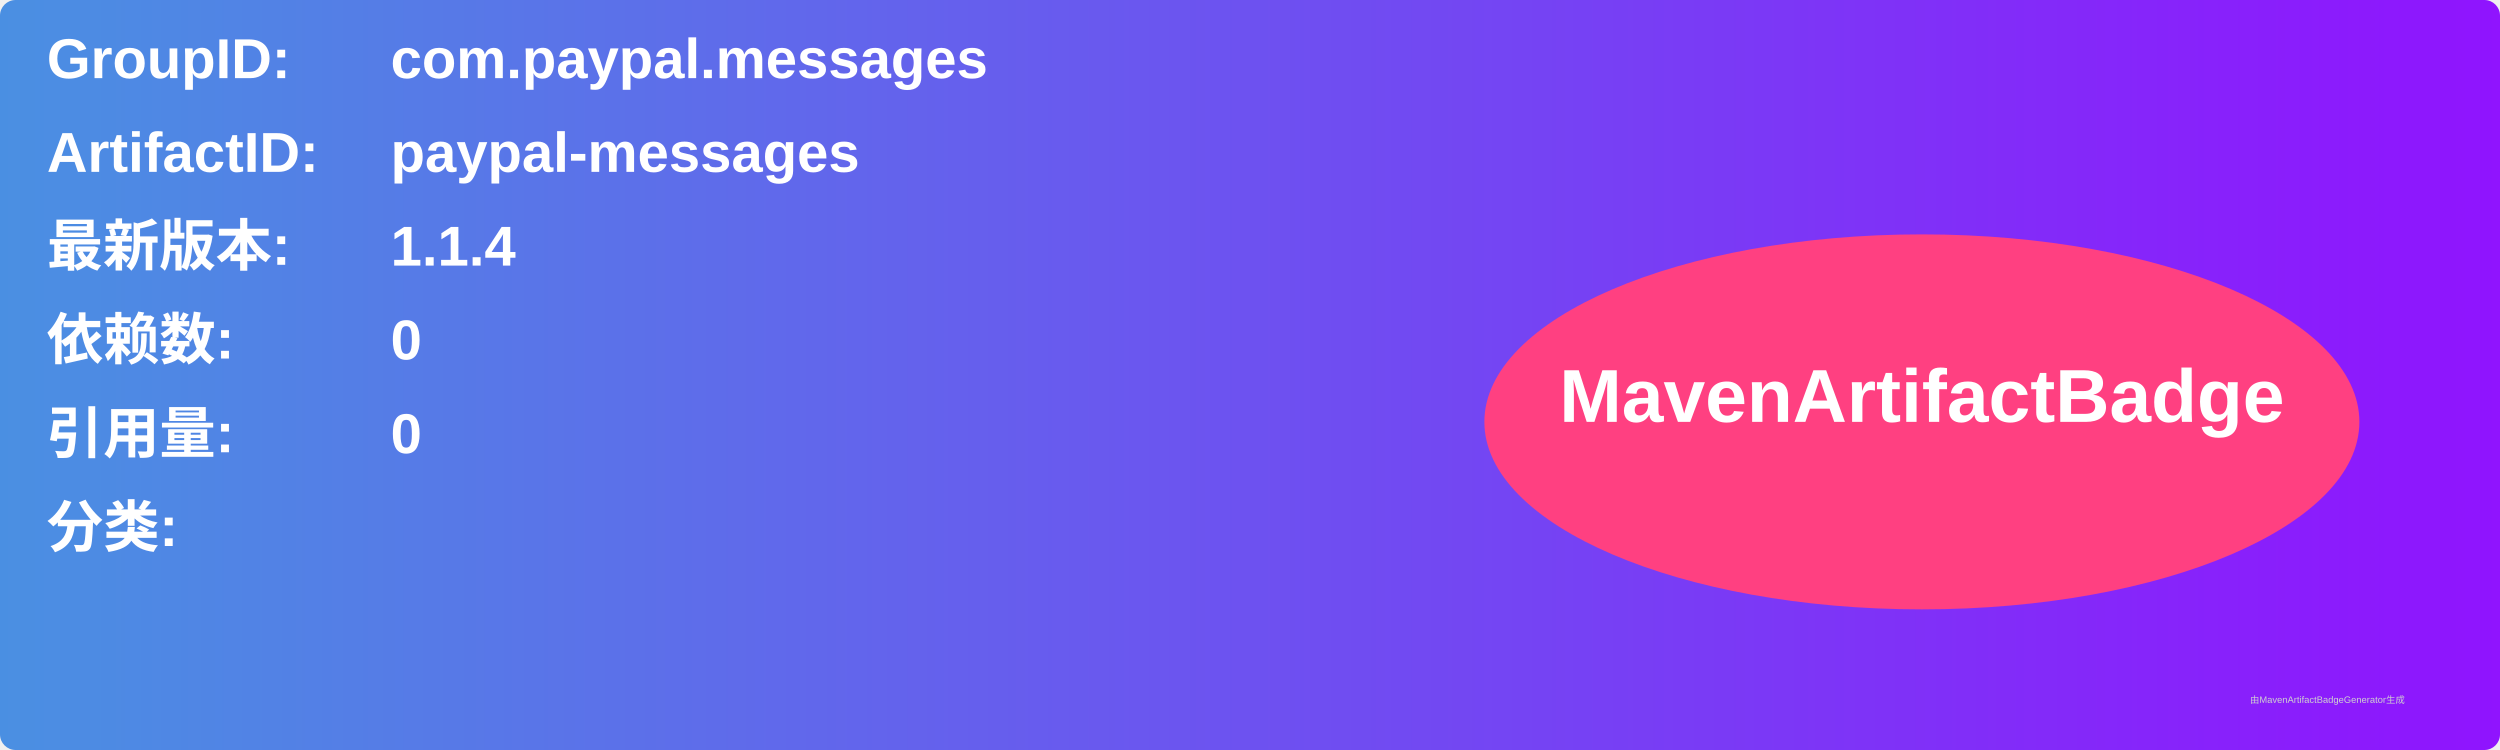
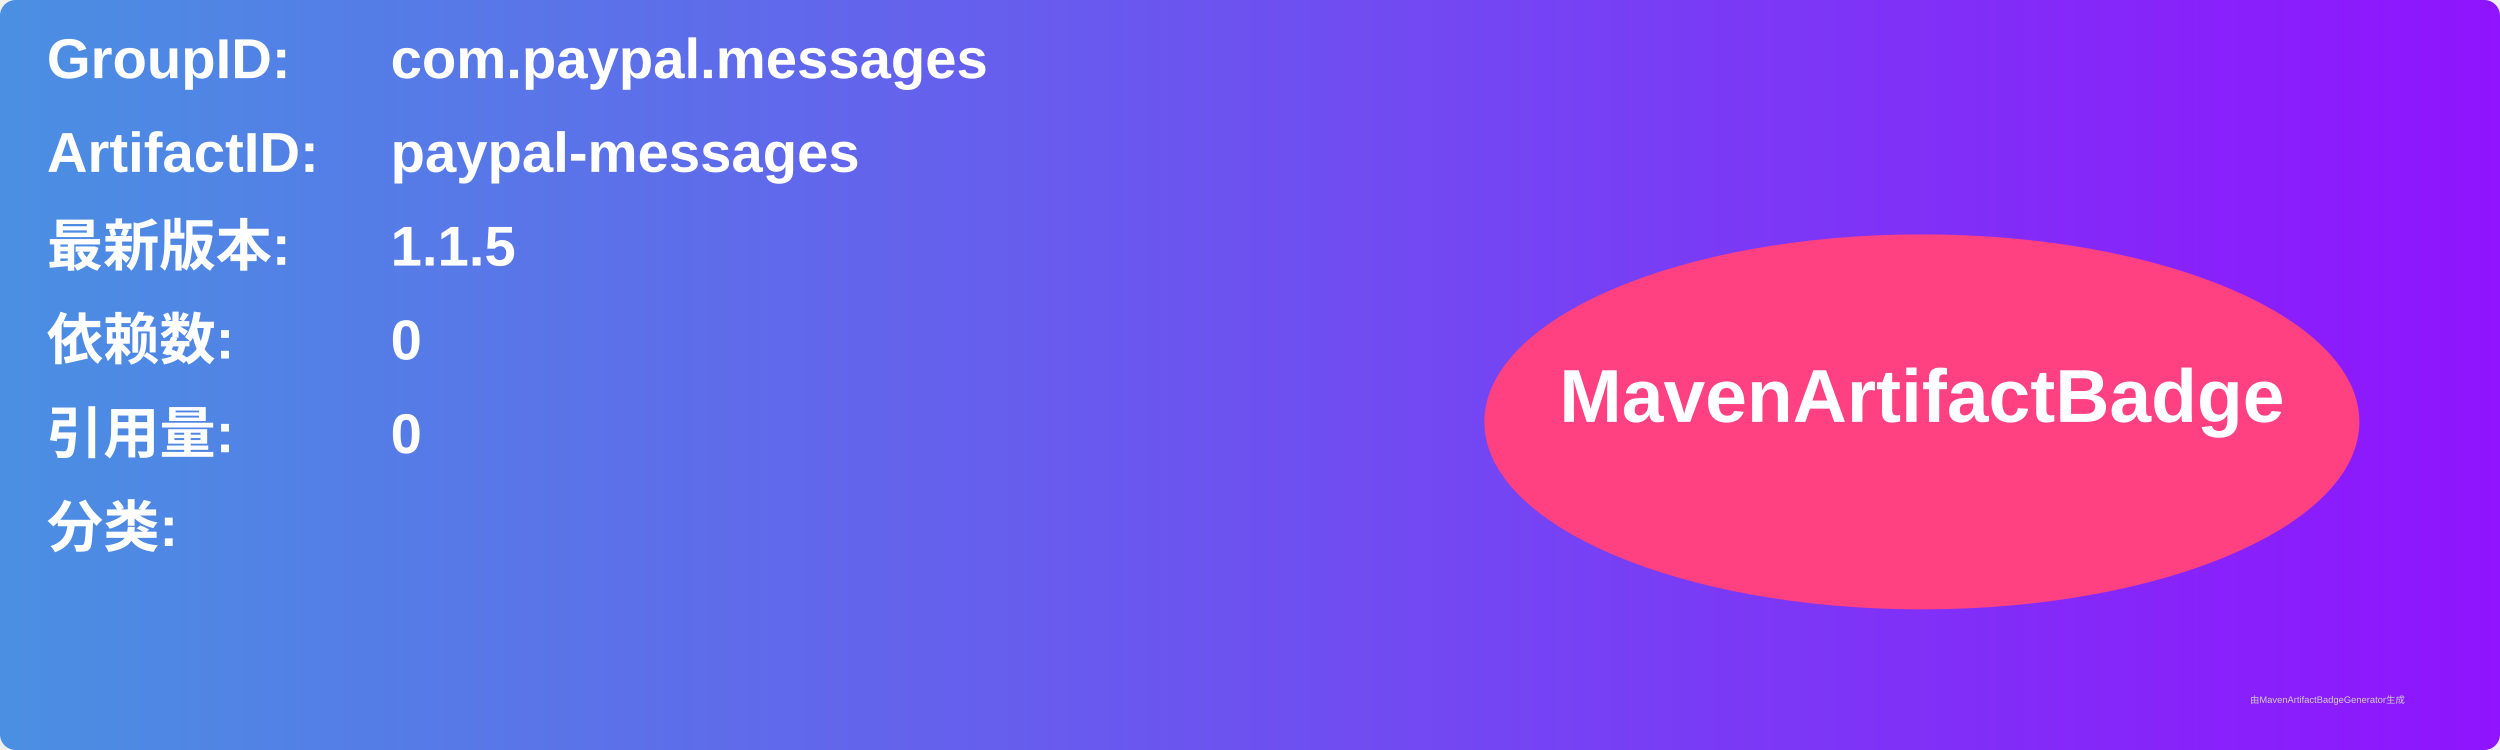
<svg xmlns="http://www.w3.org/2000/svg" width="800" height="240" viewBox="0 0 800 240">
  <linearGradient id="grad" x1="0%" y1="0%" x2="100%" y2="0%">
    <stop offset="0%" stop-color="#4a90e2" />
    <stop offset="100%" stop-color="#9013fe" />
  </linearGradient>
  <rect width="100%" height="100%" rx="5" ry="5" fill="url(#grad)" />
  <g transform="translate(15, 15)">
    <text x="0" y="10" font-family="Arial" font-size="18" fill="white" font-weight="bold" width="260">GroupID:</text>
    <text x="110" y="10" font-family="Arial" font-size="18" fill="white" font-weight="bold" width="460">com.paypal.messages</text>
    <text x="0" y="40" font-family="Arial" font-size="18" fill="white" font-weight="bold" width="260">ArtifactID:</text>
    <text x="110" y="40" font-family="Arial" font-size="18" fill="white" font-weight="bold" width="460">paypal-messages</text>
    <text x="0" y="70" font-family="Arial" font-size="18" fill="white" font-weight="bold">最新版本:</text>
    <text x="110" y="70" font-family="Arial" font-size="18" fill="white" font-weight="bold">
-       <tspan font-weight="bold">1.1.4</tspan>
+       <tspan font-weight="bold">1.1.5</tspan>
    </text>
    <text x="0" y="100" font-family="Arial" font-size="18" fill="white" font-weight="bold">依赖数: </text>
    <text x="110" y="100" font-family="Arial" font-size="18" fill="white">
      <tspan font-weight="bold">0</tspan>
    </text>
    <text x="0" y="130" font-family="Arial" font-size="18" fill="white" font-weight="bold">引用量: </text>
    <text x="110" y="130" font-family="Arial" font-size="18" fill="white">
      <tspan font-weight="bold">0</tspan>
    </text>
    <text x="0" y="160" font-family="Arial" font-size="18" fill="white" font-weight="bold">分类:</text>
    <text x="10" y="190" font-family="Arial" font-size="10" fill="white">
      <tspan font-weight="bold" />
    </text>
    <ellipse cx="600" cy="120" rx="140" ry="60" fill="#ff4081" />
    <text x="600" y="120" text-anchor="middle" font-family="Arial" font-size="24" fill="white" font-weight="bold">MavenArtifactBadge</text>
  </g>
  <text x="720" y="225" font-family="Arial" font-size="3" fill="#d0d0d0">由MavenArtifactBadgeGenerator生成</text>
</svg>
